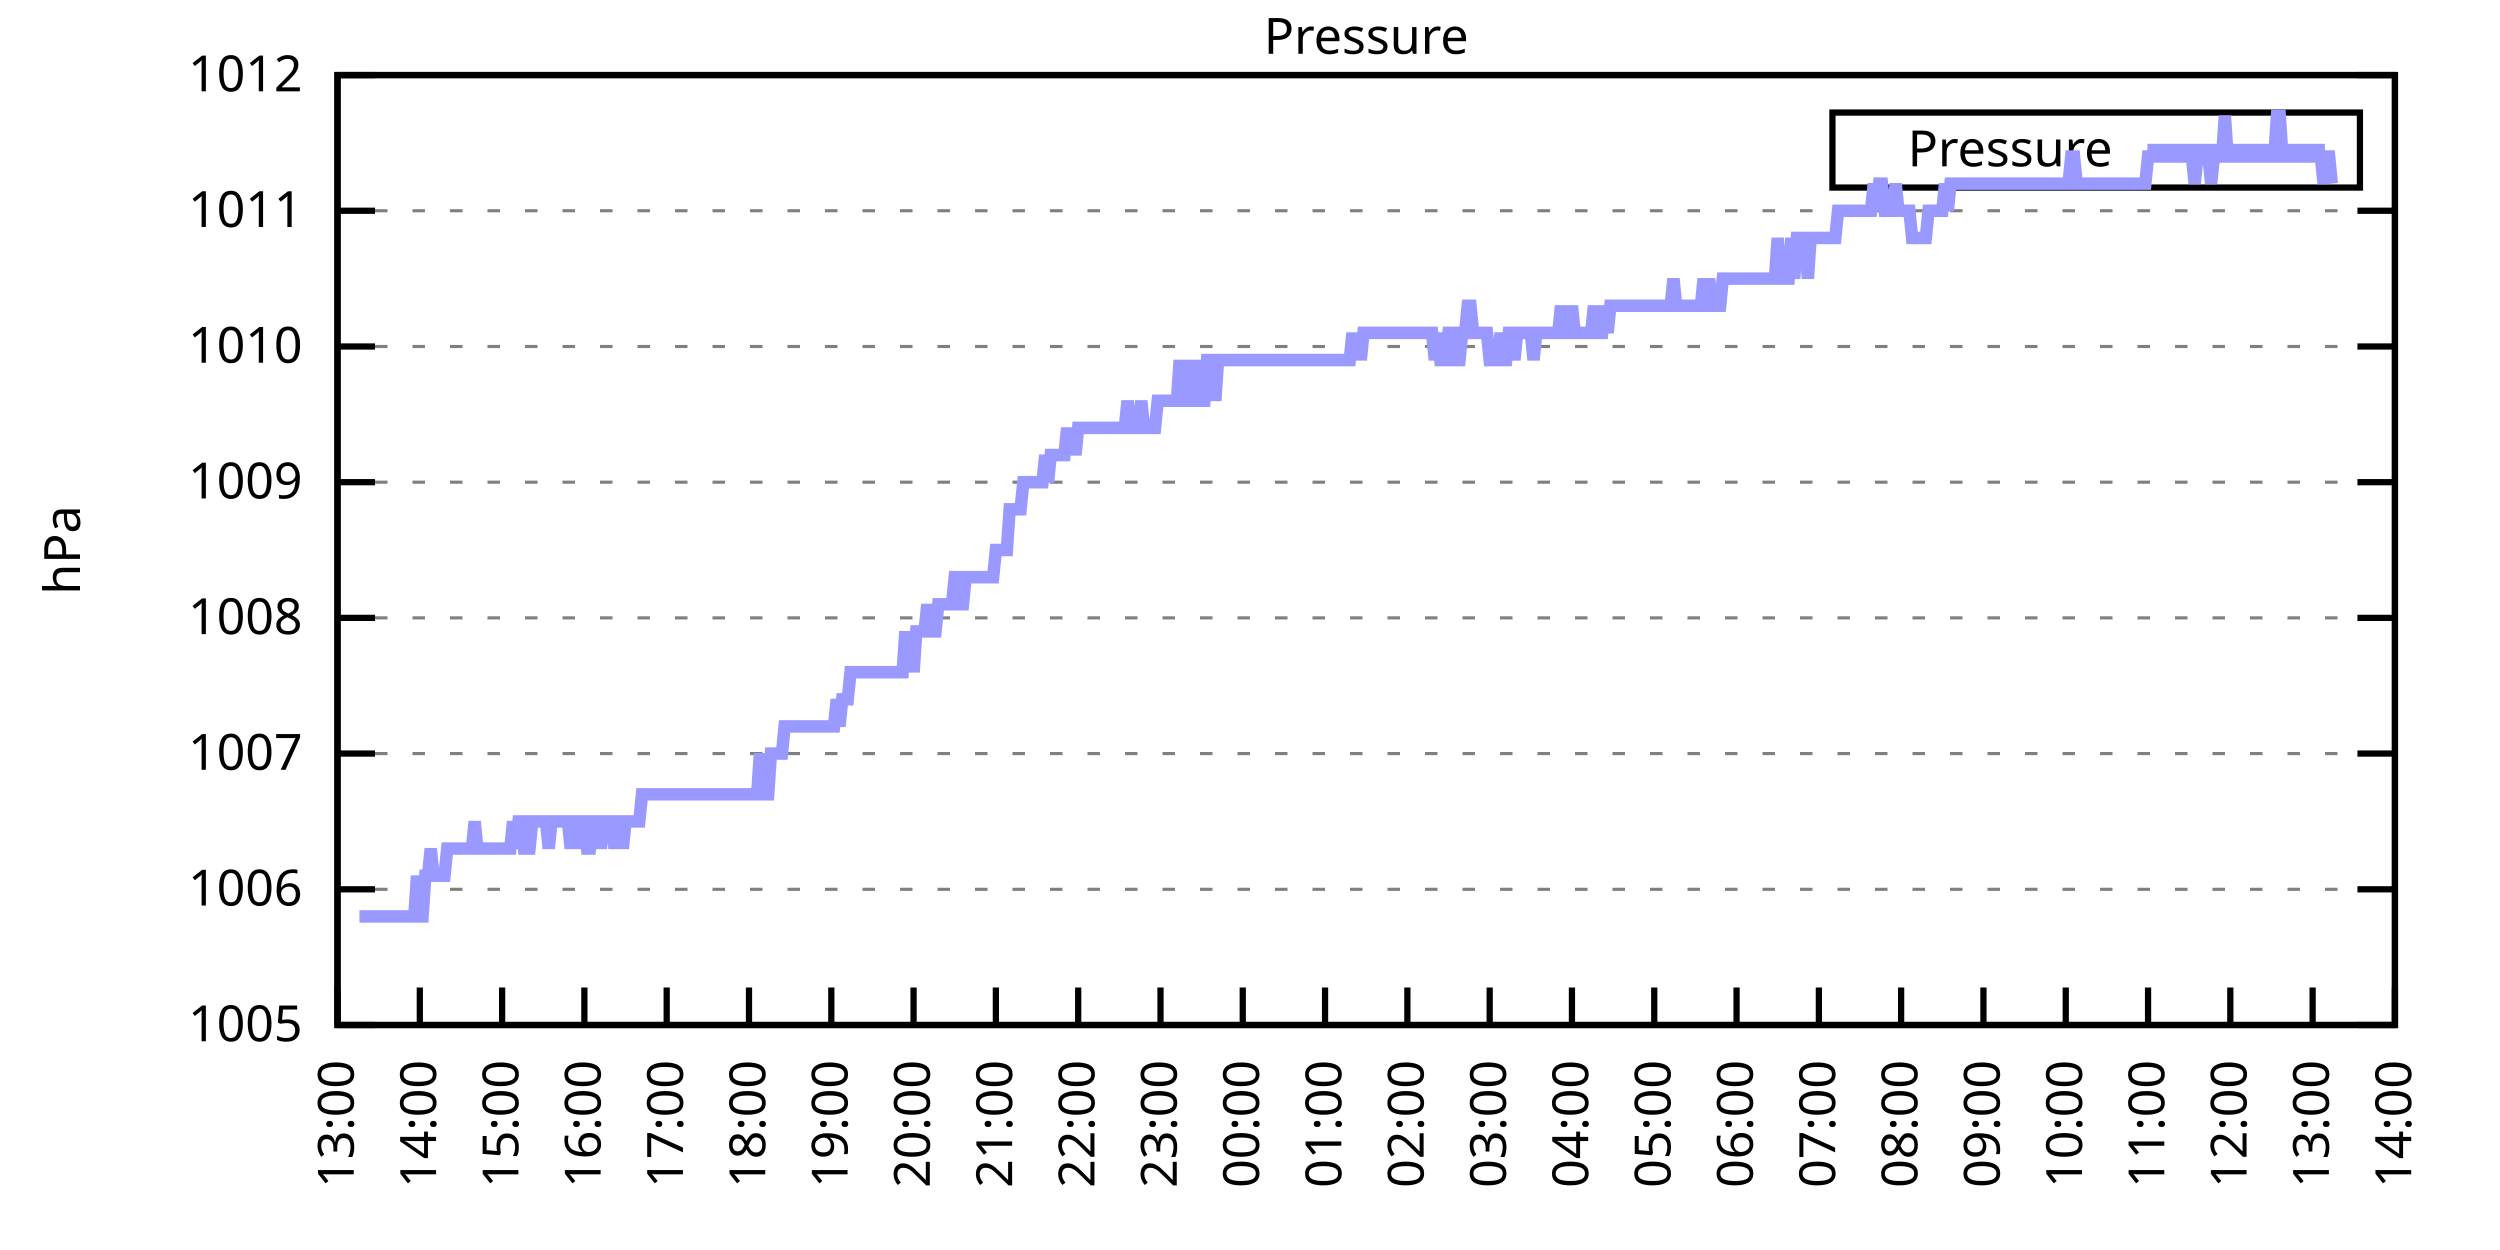
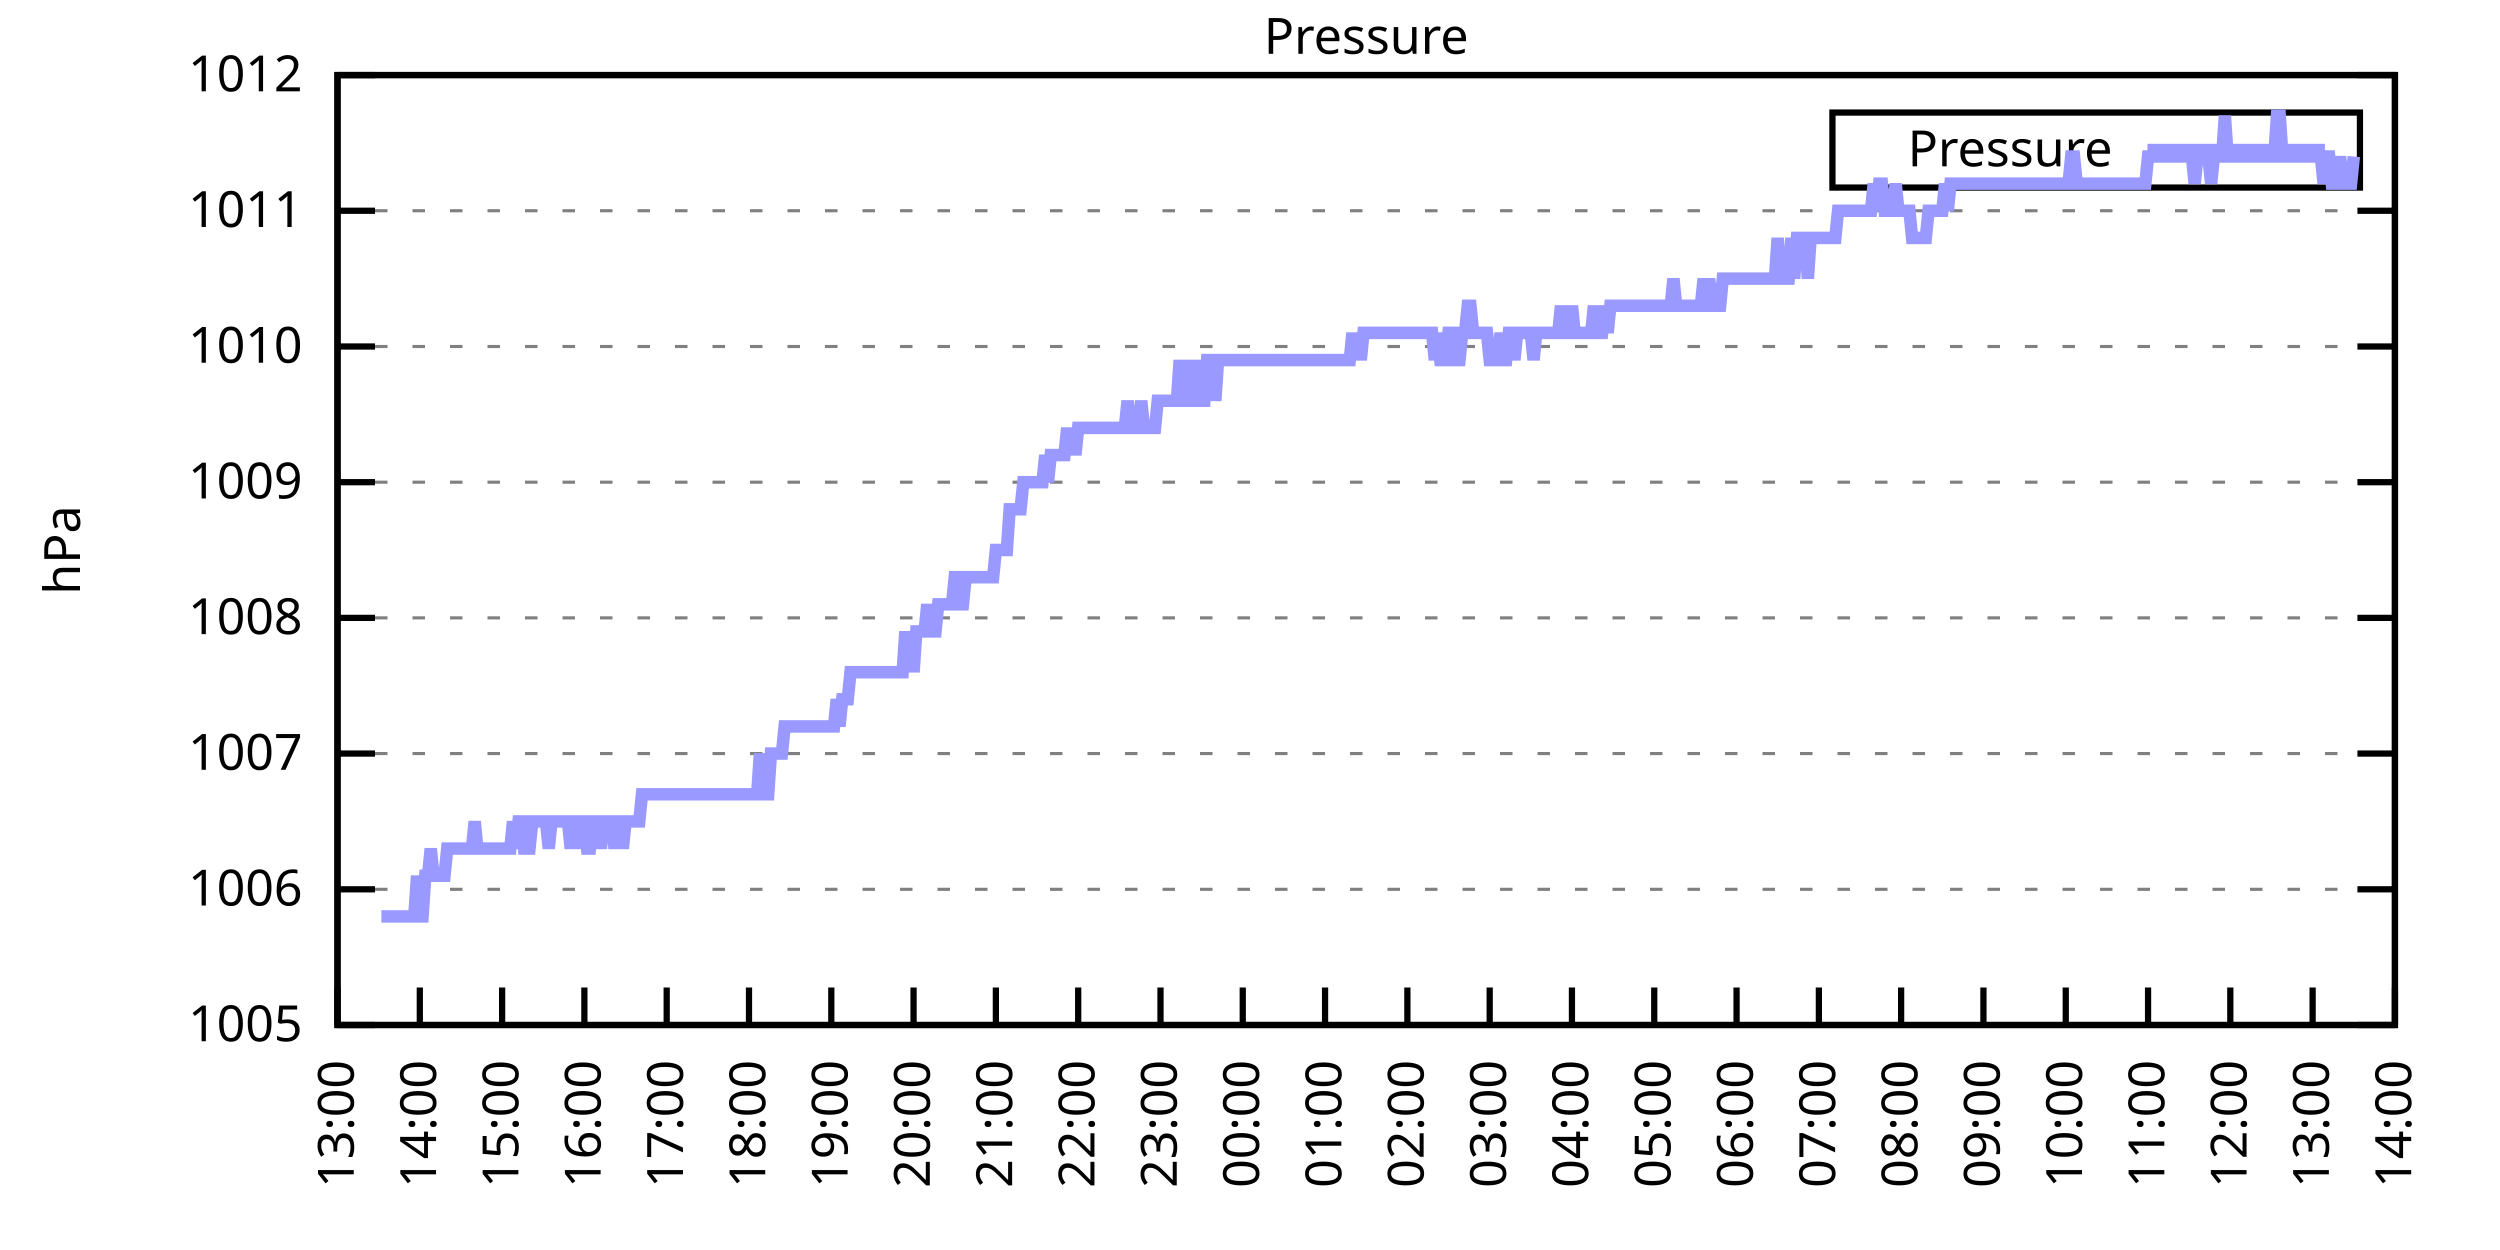
<svg xmlns="http://www.w3.org/2000/svg" xmlns:xlink="http://www.w3.org/1999/xlink" width="400" height="200" viewBox="0 0 400 200">
  <g id="gnuplot_canvas">
    <rect x="0" y="0" width="400" height="200" fill="none" />
    <defs>
      <circle id="gpDot" r="0.5" stroke-width="0.5" stroke="currentColor" />
      <path id="gpPt0" stroke-width="0.333" stroke="currentColor" d="M-1,0 h2 M0,-1 v2" />
      <path id="gpPt1" stroke-width="0.333" stroke="currentColor" d="M-1,-1 L1,1 M1,-1 L-1,1" />
      <path id="gpPt2" stroke-width="0.333" stroke="currentColor" d="M-1,0 L1,0 M0,-1 L0,1 M-1,-1 L1,1 M-1,1 L1,-1" />
      <rect id="gpPt3" stroke-width="0.333" stroke="currentColor" x="-1" y="-1" width="2" height="2" />
      <rect id="gpPt4" stroke-width="0.333" stroke="currentColor" fill="currentColor" x="-1" y="-1" width="2" height="2" />
      <circle id="gpPt5" stroke-width="0.333" stroke="currentColor" cx="0" cy="0" r="1" />
      <use xlink:href="#gpPt5" id="gpPt6" fill="currentColor" stroke="none" />
      <path id="gpPt7" stroke-width="0.333" stroke="currentColor" d="M0,-1.33 L-1.33,0.67 L1.33,0.67 z" />
      <use xlink:href="#gpPt7" id="gpPt8" fill="currentColor" stroke="none" />
      <use xlink:href="#gpPt7" id="gpPt9" stroke="currentColor" transform="rotate(180)" />
      <use xlink:href="#gpPt9" id="gpPt10" fill="currentColor" stroke="none" />
      <use xlink:href="#gpPt3" id="gpPt11" stroke="currentColor" transform="rotate(45)" />
      <use xlink:href="#gpPt11" id="gpPt12" fill="currentColor" stroke="none" />
      <path id="gpPt13" stroke-width="0.333" stroke="currentColor" d="M0,1.330 L1.265,0.411 L0.782,-1.067 L-0.782,-1.076 L-1.265,0.411 z" />
      <use xlink:href="#gpPt13" id="gpPt14" fill="currentColor" stroke="none" />
      <filter id="textbox" filterUnits="objectBoundingBox" x="0" y="0" height="1" width="1">
        <feFlood flood-color="white" flood-opacity="1" result="bgnd" />
        <feComposite in="SourceGraphic" in2="bgnd" operator="atop" />
      </filter>
      <filter id="greybox" filterUnits="objectBoundingBox" x="0" y="0" height="1" width="1">
        <feFlood flood-color="lightgrey" flood-opacity="1" result="grey" />
        <feComposite in="SourceGraphic" in2="grey" operator="atop" />
      </filter>
    </defs>
    <g fill="none" color="white" stroke="currentColor" stroke-width="1.00" stroke-linecap="butt" stroke-linejoin="miter">
</g>
    <g fill="none" color="black" stroke="currentColor" stroke-width="1.00" stroke-linecap="butt" stroke-linejoin="miter">
      <g stroke="none" shape-rendering="crispEdges">
        <polygon fill="rgb(255, 255, 255)" points="54.00,164.00 383.18,164.00 383.18,12.02 54.00,12.02 " />
      </g>
    </g>
    <g fill="none" color="black" stroke="currentColor" stroke-width="1.00" stroke-linecap="butt" stroke-linejoin="miter">
</g>
    <g fill="none" color="black" stroke="black" stroke-width="0.50" stroke-linecap="butt" stroke-linejoin="miter">
</g>
    <g fill="none" color="gray" stroke="currentColor" stroke-width="0.50" stroke-linecap="butt" stroke-linejoin="miter">
      <path stroke="gray" stroke-dasharray="2,4" class="gridline" d="M54.00,164.00 L383.19,164.00  " />
    </g>
    <g fill="none" color="gray" stroke="gray" stroke-width="1.00" stroke-linecap="butt" stroke-linejoin="miter">
</g>
    <g fill="none" color="black" stroke="currentColor" stroke-width="1.00" stroke-linecap="butt" stroke-linejoin="miter">
      <path stroke="black" d="M54.00,164.00 L60.00,164.00 M383.19,164.00 L377.19,164.00  " />
      <g transform="translate(48.40,166.60)" stroke="none" fill="black" font-family="Sans" font-size="8.00" text-anchor="end">
        <text>
          <tspan font-family="Sans"> 1005</tspan>
        </text>
      </g>
    </g>
    <g fill="none" color="black" stroke="currentColor" stroke-width="1.00" stroke-linecap="butt" stroke-linejoin="miter">
</g>
    <g fill="none" color="black" stroke="black" stroke-width="0.50" stroke-linecap="butt" stroke-linejoin="miter">
</g>
    <g fill="none" color="gray" stroke="currentColor" stroke-width="0.50" stroke-linecap="butt" stroke-linejoin="miter">
      <path stroke="gray" stroke-dasharray="2,4" class="gridline" d="M54.00,142.29 L383.19,142.29  " />
    </g>
    <g fill="none" color="gray" stroke="gray" stroke-width="1.00" stroke-linecap="butt" stroke-linejoin="miter">
</g>
    <g fill="none" color="black" stroke="currentColor" stroke-width="1.00" stroke-linecap="butt" stroke-linejoin="miter">
      <path stroke="black" d="M54.00,142.29 L60.00,142.29 M383.19,142.29 L377.19,142.29  " />
      <g transform="translate(48.40,144.89)" stroke="none" fill="black" font-family="Sans" font-size="8.00" text-anchor="end">
        <text>
          <tspan font-family="Sans"> 1006</tspan>
        </text>
      </g>
    </g>
    <g fill="none" color="black" stroke="currentColor" stroke-width="1.00" stroke-linecap="butt" stroke-linejoin="miter">
</g>
    <g fill="none" color="black" stroke="black" stroke-width="0.50" stroke-linecap="butt" stroke-linejoin="miter">
</g>
    <g fill="none" color="gray" stroke="currentColor" stroke-width="0.50" stroke-linecap="butt" stroke-linejoin="miter">
      <path stroke="gray" stroke-dasharray="2,4" class="gridline" d="M54.00,120.57 L383.19,120.57  " />
    </g>
    <g fill="none" color="gray" stroke="gray" stroke-width="1.00" stroke-linecap="butt" stroke-linejoin="miter">
</g>
    <g fill="none" color="black" stroke="currentColor" stroke-width="1.00" stroke-linecap="butt" stroke-linejoin="miter">
      <path stroke="black" d="M54.00,120.57 L60.00,120.57 M383.19,120.57 L377.19,120.57  " />
      <g transform="translate(48.40,123.17)" stroke="none" fill="black" font-family="Sans" font-size="8.00" text-anchor="end">
        <text>
          <tspan font-family="Sans"> 1007</tspan>
        </text>
      </g>
    </g>
    <g fill="none" color="black" stroke="currentColor" stroke-width="1.00" stroke-linecap="butt" stroke-linejoin="miter">
</g>
    <g fill="none" color="black" stroke="black" stroke-width="0.50" stroke-linecap="butt" stroke-linejoin="miter">
</g>
    <g fill="none" color="gray" stroke="currentColor" stroke-width="0.50" stroke-linecap="butt" stroke-linejoin="miter">
      <path stroke="gray" stroke-dasharray="2,4" class="gridline" d="M54.00,98.86 L383.19,98.86  " />
    </g>
    <g fill="none" color="gray" stroke="gray" stroke-width="1.00" stroke-linecap="butt" stroke-linejoin="miter">
</g>
    <g fill="none" color="black" stroke="currentColor" stroke-width="1.00" stroke-linecap="butt" stroke-linejoin="miter">
      <path stroke="black" d="M54.00,98.86 L60.00,98.86 M383.19,98.86 L377.19,98.86  " />
      <g transform="translate(48.40,101.46)" stroke="none" fill="black" font-family="Sans" font-size="8.00" text-anchor="end">
        <text>
          <tspan font-family="Sans"> 1008</tspan>
        </text>
      </g>
    </g>
    <g fill="none" color="black" stroke="currentColor" stroke-width="1.00" stroke-linecap="butt" stroke-linejoin="miter">
</g>
    <g fill="none" color="black" stroke="black" stroke-width="0.50" stroke-linecap="butt" stroke-linejoin="miter">
</g>
    <g fill="none" color="gray" stroke="currentColor" stroke-width="0.50" stroke-linecap="butt" stroke-linejoin="miter">
      <path stroke="gray" stroke-dasharray="2,4" class="gridline" d="M54.00,77.15 L383.19,77.15  " />
    </g>
    <g fill="none" color="gray" stroke="gray" stroke-width="1.00" stroke-linecap="butt" stroke-linejoin="miter">
</g>
    <g fill="none" color="black" stroke="currentColor" stroke-width="1.00" stroke-linecap="butt" stroke-linejoin="miter">
      <path stroke="black" d="M54.00,77.15 L60.00,77.15 M383.19,77.15 L377.19,77.15  " />
      <g transform="translate(48.40,79.75)" stroke="none" fill="black" font-family="Sans" font-size="8.00" text-anchor="end">
        <text>
          <tspan font-family="Sans"> 1009</tspan>
        </text>
      </g>
    </g>
    <g fill="none" color="black" stroke="currentColor" stroke-width="1.00" stroke-linecap="butt" stroke-linejoin="miter">
</g>
    <g fill="none" color="black" stroke="black" stroke-width="0.50" stroke-linecap="butt" stroke-linejoin="miter">
</g>
    <g fill="none" color="gray" stroke="currentColor" stroke-width="0.50" stroke-linecap="butt" stroke-linejoin="miter">
      <path stroke="gray" stroke-dasharray="2,4" class="gridline" d="M54.00,55.44 L383.19,55.44  " />
    </g>
    <g fill="none" color="gray" stroke="gray" stroke-width="1.00" stroke-linecap="butt" stroke-linejoin="miter">
</g>
    <g fill="none" color="black" stroke="currentColor" stroke-width="1.00" stroke-linecap="butt" stroke-linejoin="miter">
      <path stroke="black" d="M54.00,55.44 L60.00,55.44 M383.19,55.44 L377.19,55.44  " />
      <g transform="translate(48.40,58.04)" stroke="none" fill="black" font-family="Sans" font-size="8.00" text-anchor="end">
        <text>
          <tspan font-family="Sans"> 1010</tspan>
        </text>
      </g>
    </g>
    <g fill="none" color="black" stroke="currentColor" stroke-width="1.00" stroke-linecap="butt" stroke-linejoin="miter">
</g>
    <g fill="none" color="black" stroke="black" stroke-width="0.50" stroke-linecap="butt" stroke-linejoin="miter">
</g>
    <g fill="none" color="gray" stroke="currentColor" stroke-width="0.50" stroke-linecap="butt" stroke-linejoin="miter">
      <path stroke="gray" stroke-dasharray="2,4" class="gridline" d="M54.00,33.72 L383.19,33.72  " />
    </g>
    <g fill="none" color="gray" stroke="gray" stroke-width="1.00" stroke-linecap="butt" stroke-linejoin="miter">
</g>
    <g fill="none" color="black" stroke="currentColor" stroke-width="1.00" stroke-linecap="butt" stroke-linejoin="miter">
      <path stroke="black" d="M54.00,33.72 L60.00,33.72 M383.19,33.72 L377.19,33.72  " />
      <g transform="translate(48.40,36.32)" stroke="none" fill="black" font-family="Sans" font-size="8.00" text-anchor="end">
        <text>
          <tspan font-family="Sans"> 1011</tspan>
        </text>
      </g>
    </g>
    <g fill="none" color="black" stroke="currentColor" stroke-width="1.00" stroke-linecap="butt" stroke-linejoin="miter">
</g>
    <g fill="none" color="black" stroke="black" stroke-width="0.50" stroke-linecap="butt" stroke-linejoin="miter">
</g>
    <g fill="none" color="gray" stroke="currentColor" stroke-width="0.50" stroke-linecap="butt" stroke-linejoin="miter">
      <path stroke="gray" stroke-dasharray="2,4" class="gridline" d="M54.00,12.01 L383.19,12.01  " />
    </g>
    <g fill="none" color="gray" stroke="gray" stroke-width="1.00" stroke-linecap="butt" stroke-linejoin="miter">
</g>
    <g fill="none" color="black" stroke="currentColor" stroke-width="1.00" stroke-linecap="butt" stroke-linejoin="miter">
      <path stroke="black" d="M54.00,12.01 L60.00,12.01 M383.19,12.01 L377.19,12.01  " />
      <g transform="translate(48.40,14.61)" stroke="none" fill="black" font-family="Sans" font-size="8.00" text-anchor="end">
        <text>
          <tspan font-family="Sans"> 1012</tspan>
        </text>
      </g>
    </g>
    <g fill="none" color="black" stroke="currentColor" stroke-width="1.00" stroke-linecap="butt" stroke-linejoin="miter">
      <path stroke="black" d="M54.00,164.00 L54.00,158.00  " />
      <g transform="translate(56.60,169.60) rotate(270.00)" stroke="none" fill="black" font-family="Sans" font-size="8.00" text-anchor="end">
        <text>
          <tspan font-family="Sans">13:00</tspan>
        </text>
      </g>
    </g>
    <g fill="none" color="black" stroke="currentColor" stroke-width="1.00" stroke-linecap="butt" stroke-linejoin="miter">
      <path stroke="black" d="M67.17,164.00 L67.17,158.00  " />
      <g transform="translate(69.77,169.60) rotate(270.00)" stroke="none" fill="black" font-family="Sans" font-size="8.00" text-anchor="end">
        <text>
          <tspan font-family="Sans">14:00</tspan>
        </text>
      </g>
    </g>
    <g fill="none" color="black" stroke="currentColor" stroke-width="1.00" stroke-linecap="butt" stroke-linejoin="miter">
      <path stroke="black" d="M80.34,164.00 L80.34,158.00  " />
      <g transform="translate(82.94,169.60) rotate(270.00)" stroke="none" fill="black" font-family="Sans" font-size="8.00" text-anchor="end">
        <text>
          <tspan font-family="Sans">15:00</tspan>
        </text>
      </g>
    </g>
    <g fill="none" color="black" stroke="currentColor" stroke-width="1.00" stroke-linecap="butt" stroke-linejoin="miter">
      <path stroke="black" d="M93.50,164.00 L93.50,158.00  " />
      <g transform="translate(96.10,169.60) rotate(270.00)" stroke="none" fill="black" font-family="Sans" font-size="8.00" text-anchor="end">
        <text>
          <tspan font-family="Sans">16:00</tspan>
        </text>
      </g>
    </g>
    <g fill="none" color="black" stroke="currentColor" stroke-width="1.00" stroke-linecap="butt" stroke-linejoin="miter">
      <path stroke="black" d="M106.67,164.00 L106.67,158.00  " />
      <g transform="translate(109.27,169.60) rotate(270.00)" stroke="none" fill="black" font-family="Sans" font-size="8.00" text-anchor="end">
        <text>
          <tspan font-family="Sans">17:00</tspan>
        </text>
      </g>
    </g>
    <g fill="none" color="black" stroke="currentColor" stroke-width="1.00" stroke-linecap="butt" stroke-linejoin="miter">
      <path stroke="black" d="M119.84,164.00 L119.84,158.00  " />
      <g transform="translate(122.44,169.60) rotate(270.00)" stroke="none" fill="black" font-family="Sans" font-size="8.00" text-anchor="end">
        <text>
          <tspan font-family="Sans">18:00</tspan>
        </text>
      </g>
    </g>
    <g fill="none" color="black" stroke="currentColor" stroke-width="1.00" stroke-linecap="butt" stroke-linejoin="miter">
      <path stroke="black" d="M133.01,164.00 L133.01,158.00  " />
      <g transform="translate(135.61,169.60) rotate(270.00)" stroke="none" fill="black" font-family="Sans" font-size="8.00" text-anchor="end">
        <text>
          <tspan font-family="Sans">19:00</tspan>
        </text>
      </g>
    </g>
    <g fill="none" color="black" stroke="currentColor" stroke-width="1.00" stroke-linecap="butt" stroke-linejoin="miter">
      <path stroke="black" d="M146.17,164.00 L146.17,158.00  " />
      <g transform="translate(148.77,169.60) rotate(270.00)" stroke="none" fill="black" font-family="Sans" font-size="8.00" text-anchor="end">
        <text>
          <tspan font-family="Sans">20:00</tspan>
        </text>
      </g>
    </g>
    <g fill="none" color="black" stroke="currentColor" stroke-width="1.00" stroke-linecap="butt" stroke-linejoin="miter">
      <path stroke="black" d="M159.34,164.00 L159.34,158.00  " />
      <g transform="translate(161.94,169.60) rotate(270.00)" stroke="none" fill="black" font-family="Sans" font-size="8.00" text-anchor="end">
        <text>
          <tspan font-family="Sans">21:00</tspan>
        </text>
      </g>
    </g>
    <g fill="none" color="black" stroke="currentColor" stroke-width="1.00" stroke-linecap="butt" stroke-linejoin="miter">
      <path stroke="black" d="M172.51,164.00 L172.51,158.00  " />
      <g transform="translate(175.11,169.60) rotate(270.00)" stroke="none" fill="black" font-family="Sans" font-size="8.00" text-anchor="end">
        <text>
          <tspan font-family="Sans">22:00</tspan>
        </text>
      </g>
    </g>
    <g fill="none" color="black" stroke="currentColor" stroke-width="1.00" stroke-linecap="butt" stroke-linejoin="miter">
      <path stroke="black" d="M185.68,164.00 L185.68,158.00  " />
      <g transform="translate(188.28,169.60) rotate(270.00)" stroke="none" fill="black" font-family="Sans" font-size="8.00" text-anchor="end">
        <text>
          <tspan font-family="Sans">23:00</tspan>
        </text>
      </g>
    </g>
    <g fill="none" color="black" stroke="currentColor" stroke-width="1.00" stroke-linecap="butt" stroke-linejoin="miter">
      <path stroke="black" d="M198.84,164.00 L198.84,158.00  " />
      <g transform="translate(201.44,169.60) rotate(270.00)" stroke="none" fill="black" font-family="Sans" font-size="8.00" text-anchor="end">
        <text>
          <tspan font-family="Sans">00:00</tspan>
        </text>
      </g>
    </g>
    <g fill="none" color="black" stroke="currentColor" stroke-width="1.00" stroke-linecap="butt" stroke-linejoin="miter">
      <path stroke="black" d="M212.01,164.00 L212.01,158.00  " />
      <g transform="translate(214.61,169.60) rotate(270.00)" stroke="none" fill="black" font-family="Sans" font-size="8.00" text-anchor="end">
        <text>
          <tspan font-family="Sans">01:00</tspan>
        </text>
      </g>
    </g>
    <g fill="none" color="black" stroke="currentColor" stroke-width="1.00" stroke-linecap="butt" stroke-linejoin="miter">
      <path stroke="black" d="M225.18,164.00 L225.18,158.00  " />
      <g transform="translate(227.78,169.60) rotate(270.00)" stroke="none" fill="black" font-family="Sans" font-size="8.00" text-anchor="end">
        <text>
          <tspan font-family="Sans">02:00</tspan>
        </text>
      </g>
    </g>
    <g fill="none" color="black" stroke="currentColor" stroke-width="1.00" stroke-linecap="butt" stroke-linejoin="miter">
      <path stroke="black" d="M238.35,164.00 L238.35,158.00  " />
      <g transform="translate(240.95,169.60) rotate(270.00)" stroke="none" fill="black" font-family="Sans" font-size="8.00" text-anchor="end">
        <text>
          <tspan font-family="Sans">03:00</tspan>
        </text>
      </g>
    </g>
    <g fill="none" color="black" stroke="currentColor" stroke-width="1.00" stroke-linecap="butt" stroke-linejoin="miter">
      <path stroke="black" d="M251.51,164.00 L251.51,158.00  " />
      <g transform="translate(254.11,169.60) rotate(270.00)" stroke="none" fill="black" font-family="Sans" font-size="8.00" text-anchor="end">
        <text>
          <tspan font-family="Sans">04:00</tspan>
        </text>
      </g>
    </g>
    <g fill="none" color="black" stroke="currentColor" stroke-width="1.00" stroke-linecap="butt" stroke-linejoin="miter">
      <path stroke="black" d="M264.68,164.00 L264.68,158.00  " />
      <g transform="translate(267.28,169.60) rotate(270.00)" stroke="none" fill="black" font-family="Sans" font-size="8.00" text-anchor="end">
        <text>
          <tspan font-family="Sans">05:00</tspan>
        </text>
      </g>
    </g>
    <g fill="none" color="black" stroke="currentColor" stroke-width="1.00" stroke-linecap="butt" stroke-linejoin="miter">
      <path stroke="black" d="M277.85,164.00 L277.85,158.00  " />
      <g transform="translate(280.45,169.60) rotate(270.00)" stroke="none" fill="black" font-family="Sans" font-size="8.00" text-anchor="end">
        <text>
          <tspan font-family="Sans">06:00</tspan>
        </text>
      </g>
    </g>
    <g fill="none" color="black" stroke="currentColor" stroke-width="1.00" stroke-linecap="butt" stroke-linejoin="miter">
      <path stroke="black" d="M291.02,164.00 L291.02,158.00  " />
      <g transform="translate(293.62,169.60) rotate(270.00)" stroke="none" fill="black" font-family="Sans" font-size="8.00" text-anchor="end">
        <text>
          <tspan font-family="Sans">07:00</tspan>
        </text>
      </g>
    </g>
    <g fill="none" color="black" stroke="currentColor" stroke-width="1.00" stroke-linecap="butt" stroke-linejoin="miter">
      <path stroke="black" d="M304.18,164.00 L304.18,158.00  " />
      <g transform="translate(306.78,169.60) rotate(270.00)" stroke="none" fill="black" font-family="Sans" font-size="8.00" text-anchor="end">
        <text>
          <tspan font-family="Sans">08:00</tspan>
        </text>
      </g>
    </g>
    <g fill="none" color="black" stroke="currentColor" stroke-width="1.00" stroke-linecap="butt" stroke-linejoin="miter">
      <path stroke="black" d="M317.35,164.00 L317.35,158.00  " />
      <g transform="translate(319.95,169.60) rotate(270.00)" stroke="none" fill="black" font-family="Sans" font-size="8.00" text-anchor="end">
        <text>
          <tspan font-family="Sans">09:00</tspan>
        </text>
      </g>
    </g>
    <g fill="none" color="black" stroke="currentColor" stroke-width="1.00" stroke-linecap="butt" stroke-linejoin="miter">
      <path stroke="black" d="M330.52,164.00 L330.52,158.00  " />
      <g transform="translate(333.12,169.60) rotate(270.00)" stroke="none" fill="black" font-family="Sans" font-size="8.00" text-anchor="end">
        <text>
          <tspan font-family="Sans">10:00</tspan>
        </text>
      </g>
    </g>
    <g fill="none" color="black" stroke="currentColor" stroke-width="1.00" stroke-linecap="butt" stroke-linejoin="miter">
      <path stroke="black" d="M343.69,164.00 L343.69,158.00  " />
      <g transform="translate(346.29,169.60) rotate(270.00)" stroke="none" fill="black" font-family="Sans" font-size="8.00" text-anchor="end">
        <text>
          <tspan font-family="Sans">11:00</tspan>
        </text>
      </g>
    </g>
    <g fill="none" color="black" stroke="currentColor" stroke-width="1.00" stroke-linecap="butt" stroke-linejoin="miter">
      <path stroke="black" d="M356.85,164.00 L356.85,158.00  " />
      <g transform="translate(359.45,169.60) rotate(270.00)" stroke="none" fill="black" font-family="Sans" font-size="8.00" text-anchor="end">
        <text>
          <tspan font-family="Sans">12:00</tspan>
        </text>
      </g>
    </g>
    <g fill="none" color="black" stroke="currentColor" stroke-width="1.00" stroke-linecap="butt" stroke-linejoin="miter">
      <path stroke="black" d="M370.02,164.00 L370.02,158.00  " />
      <g transform="translate(372.62,169.60) rotate(270.00)" stroke="none" fill="black" font-family="Sans" font-size="8.00" text-anchor="end">
        <text>
          <tspan font-family="Sans">13:00</tspan>
        </text>
      </g>
    </g>
    <g fill="none" color="black" stroke="currentColor" stroke-width="1.00" stroke-linecap="butt" stroke-linejoin="miter">
      <path stroke="black" d="M383.19,164.00 L383.19,158.00  " />
      <g transform="translate(385.79,169.60) rotate(270.00)" stroke="none" fill="black" font-family="Sans" font-size="8.00" text-anchor="end">
        <text>
          <tspan font-family="Sans">14:00</tspan>
        </text>
      </g>
    </g>
    <g fill="none" color="black" stroke="currentColor" stroke-width="1.00" stroke-linecap="butt" stroke-linejoin="miter">
</g>
    <g fill="none" color="black" stroke="currentColor" stroke-width="1.00" stroke-linecap="butt" stroke-linejoin="miter">
      <path stroke="black" d="M54.00,12.01 L54.00,164.00 L383.19,164.00 L383.19,12.01 L54.00,12.01 Z  " />
    </g>
    <g fill="none" color="black" stroke="currentColor" stroke-width="1.00" stroke-linecap="butt" stroke-linejoin="miter">
</g>
    <g fill="none" color="black" stroke="currentColor" stroke-width="1.00" stroke-linecap="butt" stroke-linejoin="miter">
      <path stroke="black" d="M293.19,30.01 L293.19,18.01 L377.59,18.01 L377.59,30.01 L293.19,30.01 Z  " />
    </g>
    <g id="Pressure_plot_1">
      <g fill="none" color="white" stroke="black" stroke-width="2.00" stroke-linecap="butt" stroke-linejoin="miter">
</g>
      <g fill="none" color="black" stroke="currentColor" stroke-width="2.00" stroke-linecap="butt" stroke-linejoin="miter">
        <g transform="translate(337.99,26.61)" stroke="none" fill="black" font-family="Sans" font-size="8.00" text-anchor="end">
          <text>
            <tspan font-family="Sans">Pressure</tspan>
          </text>
        </g>
      </g>
      <g fill="none" color="black" stroke="currentColor" stroke-width="2.00" stroke-linecap="butt" stroke-linejoin="miter">
-         <path stroke="rgb(153, 153, 255)" d="M343.59,24.01 L371.99,24.01 M57.51,146.63 L57.95,146.63 L58.39,146.63 L58.83,146.63 L59.27,146.63 L59.71,146.63   L60.14,146.63 L60.58,146.63 L61.02,146.63 L61.46,146.63 L61.90,146.63 L62.34,146.63 L62.78,146.63 L63.22,146.63   L63.66,146.63 L64.10,146.63 L64.53,146.63 L64.97,146.63 L65.41,146.63 L65.85,146.63 L66.29,146.63 L66.73,140.12   L67.17,146.63 L67.61,146.63 L68.05,140.12 L68.48,140.12 L68.92,135.77 L69.36,140.12 L69.80,140.12 L70.24,140.12   L70.68,140.12 L71.12,140.12 L71.56,135.77 L72.00,135.77 L72.43,135.77 L72.87,135.77 L73.31,135.77 L73.75,135.77   L74.19,135.77 L74.63,135.77 L75.07,135.77 L75.51,135.77 L75.95,131.43 L76.38,135.77 L76.82,135.77 L77.26,135.77   L77.70,135.77 L78.14,135.77 L78.58,135.77 L79.02,135.77 L79.46,135.77 L79.90,135.77 L80.34,135.77 L80.77,135.77   L81.21,135.77 L81.65,135.77 L82.09,131.43 L82.53,135.77 L82.97,131.43 L83.41,131.43 L83.85,135.77 L84.29,135.77   L84.72,135.77 L85.16,131.43 L85.60,131.43 L86.04,131.43 L86.48,131.43 L86.92,131.43 L87.36,131.43 L87.80,135.77   L88.24,131.43 L88.67,131.43 L89.11,131.43 L89.55,131.43 L89.99,131.43 L90.43,131.43 L90.87,131.43 L91.31,135.77   L91.75,131.43 L92.19,131.43 L92.62,135.77 L93.06,131.43 L93.50,131.43 L93.94,135.77 L94.38,135.77 L94.82,131.43   L95.26,131.43 L95.70,131.43 L96.14,135.77 L96.58,131.43 L97.01,131.43 L97.45,131.43 L97.89,131.43 L98.33,135.77   L98.77,131.43 L99.21,131.43 L99.65,135.77 L100.09,131.43 L100.53,131.43 L100.96,131.43 L101.40,131.43 L101.84,131.43   L102.28,131.43 L102.72,127.09 L103.16,127.09 L103.60,127.09 L104.04,127.09 L104.48,127.09 L104.91,127.09 L105.35,127.09   L105.79,127.09 L106.23,127.09 L106.67,127.09 L107.11,127.09 L107.55,127.09 L107.99,127.09 L108.43,127.09 L108.87,127.09   L109.30,127.09 L109.74,127.09 L110.18,127.09 L110.62,127.09 L111.06,127.09 L111.50,127.09 L111.94,127.09 L112.38,127.09   L112.82,127.09 L113.25,127.09 L113.69,127.09 L114.13,127.09 L114.57,127.09 L115.01,127.09 L115.45,127.09 L115.89,127.09   L116.33,127.09 L116.77,127.09 L117.20,127.09 L117.64,127.09 L118.08,127.09 L118.52,127.09 L118.96,127.09 L119.40,127.09   L119.84,127.09 L120.28,127.09 L120.72,127.09 L121.15,127.09 L121.59,120.57 L122.03,127.09 L122.47,127.09 L122.91,127.09   L123.35,120.57 L123.79,120.57 L124.23,120.57 L124.67,120.57 L125.11,120.57 L125.54,116.23 L125.98,116.23 L126.42,116.23   L126.86,116.23 L127.30,116.23 L127.74,116.23 L128.18,116.23 L128.62,116.23 L129.06,116.23 L129.49,116.23 L129.93,116.23   L130.37,116.23 L130.81,116.23 L131.25,116.23 L131.69,116.23 L132.13,116.23 L132.57,116.23 L133.01,116.23 L133.44,116.23   L133.88,111.89 L134.32,116.23 L134.76,111.89 L135.20,111.89 L135.64,111.89 L136.08,107.55 L136.52,107.55 L136.96,107.55   L137.39,107.55 L137.83,107.55 L138.27,107.55 L138.71,107.55 L139.15,107.55 L139.59,107.55 L140.03,107.55 L140.47,107.55   L140.91,107.55 L141.35,107.55 L141.78,107.55 L142.22,107.55 L142.66,107.55 L143.10,107.55 L143.54,107.55 L143.98,107.55   L144.42,107.55 L144.86,101.03 L145.30,107.55 L145.73,101.03 L146.17,107.55 L146.61,101.03 L147.05,101.03 L147.49,101.03   L147.93,101.03 L148.37,96.69 L148.81,101.03 L149.25,101.03 L149.68,101.03 L150.12,96.69 L150.56,96.69 L151.00,96.69   L151.44,96.69 L151.88,96.69 L152.32,96.69 L152.76,92.35 L153.20,92.35 L153.63,96.69 L154.07,96.69 L154.51,92.35   L154.95,92.35 L155.39,92.35 L155.83,92.35 L156.27,92.35 L156.71,92.35 L157.15,92.35 L157.59,92.35 L158.02,92.35   L158.46,92.35 L158.90,92.35 L159.34,88.00 L159.78,88.00 L160.22,88.00 L160.66,88.00 L161.10,88.00 L161.54,81.49   L161.97,81.49 L162.41,81.49 L162.85,81.49 L163.29,81.49 L163.73,77.15 L164.17,77.15 L164.61,77.15 L165.05,77.15   L165.49,77.15 L165.92,77.15 L166.36,77.15 L166.80,77.15 L167.24,72.81 L167.68,77.15 L168.12,72.81 L168.56,72.81   L169.00,72.81 L169.44,72.81 L169.87,72.81 L170.31,72.81 L170.75,68.46 L171.19,72.81 L171.63,68.46 L172.07,72.81   L172.51,68.46 L172.95,68.46 L173.39,68.46 L173.83,68.46 L174.26,68.46 L174.70,68.46 L175.14,68.46 L175.58,68.46   L176.02,68.46 L176.46,68.46 L176.90,68.46 L177.34,68.46 L177.78,68.46 L178.21,68.46 L178.65,68.46 L179.09,68.46   L179.53,68.46 L179.97,68.46 L180.41,64.12 L180.85,68.46 L181.29,68.46 L181.73,68.46 L182.16,68.46 L182.60,64.12   L183.04,68.46 L183.48,68.46 L183.92,68.46 L184.36,68.46 L184.80,68.46 L185.24,64.12 L185.68,64.12 L186.11,64.12   L186.55,64.12 L186.99,64.12 L187.43,64.12 L187.87,64.12 L188.31,64.12 L188.75,57.61 L189.19,64.12 L189.63,64.12   L190.07,57.61 L190.50,64.12 L190.94,64.12 L191.38,64.12 L191.82,57.61 L192.26,64.12 L192.70,64.12 L193.14,57.61   L193.58,57.61 L194.02,57.61 L194.45,64.12 L194.89,57.61 L195.33,57.61 L195.77,57.61 L196.21,57.61 L196.65,57.61   L197.09,57.61 L197.53,57.61 L197.97,57.61 L198.40,57.61 L198.84,57.61 L199.28,57.61 L199.72,57.61 L200.16,57.61   L200.60,57.61 L201.04,57.61 L201.48,57.61 L201.92,57.61 L202.35,57.61 L202.79,57.61 L203.23,57.61 L203.67,57.61   L204.11,57.61 L204.55,57.61 L204.99,57.61 L205.43,57.61 L205.87,57.61 L206.31,57.61 L206.74,57.61 L207.18,57.61   L207.62,57.61 L208.06,57.61 L208.50,57.61 L208.94,57.61 L209.38,57.61 L209.82,57.61 L210.26,57.61 L210.69,57.61   L211.13,57.61 L211.57,57.61 L212.01,57.61 L212.45,57.61 L212.89,57.61 L213.33,57.61 L213.77,57.61 L214.21,57.61   L214.64,57.61 L215.08,57.61 L215.52,57.61 L215.96,57.61 L216.40,53.26 L216.84,57.61 L217.28,53.26 L217.72,57.61   L218.16,53.26 L218.60,53.26 L219.03,53.26 L219.47,53.26 L219.91,53.26 L220.35,53.26 L220.79,53.26 L221.23,53.26   L221.67,53.26 L222.11,53.26 L222.55,53.26 L222.98,53.26 L223.42,53.26 L223.86,53.26 L224.30,53.26 L224.74,53.26   L225.18,53.26 L225.62,53.26 L226.06,53.26 L226.50,53.26 L226.93,53.26 L227.37,53.26 L227.81,53.26 L228.25,53.26   L228.69,53.26 L229.13,53.26 L229.57,57.61 L230.01,53.26 L230.45,57.61 L230.88,57.61 L231.32,57.61 L231.76,53.26   L232.20,53.26 L232.64,57.61 L233.08,57.61 L233.52,57.61 L233.96,53.26 L234.40,53.26 L234.84,48.92 L235.27,48.92   L235.71,53.26 L236.15,53.26 L236.59,53.26 L237.03,53.26 L237.47,53.26 L237.91,53.26 L238.35,57.61 L238.79,57.61   L239.22,57.61 L239.66,57.61 L240.10,53.26 L240.54,57.61 L240.98,57.61 L241.42,53.26 L241.86,53.26 L242.30,57.61   L242.74,53.26 L243.17,53.26 L243.61,53.26 L244.05,53.26 L244.49,53.26 L244.93,53.26 L245.37,57.61 L245.81,53.26   L246.25,53.26 L246.69,53.26 L247.12,53.26 L247.56,53.26 L248.00,53.26 L248.44,53.26 L248.88,53.26 L249.32,53.26   L249.76,48.92 L250.20,53.26 L250.64,53.26 L251.08,53.26 L251.51,48.92 L251.95,53.26 L252.39,53.26 L252.83,53.26   L253.27,53.26 L253.71,53.26 L254.15,53.26 L254.59,53.26 L255.03,48.92 L255.46,53.26 L255.90,53.26 L256.34,53.26   L256.78,48.92 L257.22,53.26 L257.66,48.92 L258.10,48.92 L258.54,48.92 L258.98,48.92 L259.41,48.92 L259.85,48.92   L260.29,48.92 L260.73,48.92 L261.17,48.92 L261.61,48.92 L262.05,48.92 L262.49,48.92 L262.93,48.92 L263.36,48.92   L263.80,48.92 L264.24,48.92 L264.68,48.92 L265.12,48.92 L265.56,48.92 L266.00,48.92 L266.44,48.92 L266.88,48.92   L267.32,48.92 L267.75,44.58 L268.19,48.92 L268.63,48.92 L269.07,48.92 L269.51,48.92 L269.95,48.92 L270.39,48.92   L270.83,48.92 L271.27,48.92 L271.70,48.92 L272.14,48.92 L272.58,44.58 L273.02,48.92 L273.46,44.58 L273.90,48.92   L274.34,48.92 L274.78,48.92 L275.22,48.92 L275.65,44.58 L276.09,44.58 L276.53,44.58 L276.97,44.58 L277.41,44.58   L277.85,44.58 L278.29,44.58 L278.73,44.58 L279.17,44.58 L279.60,44.58 L280.04,44.58 L280.48,44.58 L280.92,44.58   L281.36,44.58 L281.80,44.58 L282.24,44.58 L282.68,44.58 L283.12,44.58 L283.56,44.58 L283.99,44.58 L284.43,38.07   L284.87,44.58 L285.31,44.58 L285.75,44.58 L286.19,44.58 L286.63,38.07 L287.07,44.58 L287.51,38.07 L287.94,38.07   L288.38,38.07 L288.82,38.07 L289.26,44.58 L289.70,38.07 L290.14,38.07 L290.58,38.07 L291.02,38.07 L291.46,38.07   L291.89,38.07 L292.33,38.07 L292.77,38.07 L293.21,38.07 L293.65,38.07 L294.09,33.72 L294.53,33.72 L294.97,33.72   L295.41,33.72 L295.84,33.72 L296.28,33.72 L296.72,33.72 L297.16,33.72 L297.60,33.72 L298.04,33.72 L298.48,33.72   L298.92,33.72 L299.36,33.72 L299.80,29.38 L300.23,33.72 L300.67,29.38 L301.11,29.38 L301.55,33.72 L301.99,33.72   L302.43,33.72 L302.87,33.72 L303.31,29.38 L303.75,33.72 L304.18,33.72 L304.62,33.72 L305.06,33.72 L305.50,33.72   L305.94,38.07 L306.38,38.07 L306.82,38.07 L307.26,38.07 L307.70,38.07 L308.13,38.07 L308.57,33.72 L309.01,33.72   L309.45,33.72 L309.89,33.72 L310.33,33.72 L310.77,33.72 L311.21,29.38 L311.65,33.72 L312.08,29.38 L312.52,29.38   L312.96,29.38 L313.40,29.38 L313.84,29.38 L314.28,29.38 L314.72,29.38 L315.16,29.38 L315.60,29.38 L316.04,29.38   L316.47,29.38 L316.91,29.38 L317.35,29.38 L317.79,29.38 L318.23,29.38 L318.67,29.38 L319.11,29.38 L319.55,29.38   L319.99,29.38 L320.42,29.38 L320.86,29.38 L321.30,29.38 L321.74,29.38 L322.18,29.38 L322.62,29.38 L323.06,29.38   L323.50,29.38 L323.94,29.38 L324.37,29.38 L324.81,29.38 L325.25,29.38 L325.69,29.38 L326.13,29.38 L326.57,29.38   L327.01,29.38 L327.45,29.38 L327.89,29.38 L328.33,29.38 L328.76,29.38 L329.20,29.38 L329.64,29.38 L330.08,29.38   L330.52,29.38 L330.96,29.38 L331.40,25.04 L331.84,25.04 L332.28,29.38 L332.71,29.38 L333.15,29.38 L333.59,29.38   L334.03,29.38 L334.47,29.38 L334.91,29.38 L335.35,29.38 L335.79,29.38 L336.23,29.38 L336.66,29.38 L337.10,29.38   L337.54,29.38 L337.98,29.38 L338.42,29.38 L338.86,29.38 L339.30,29.38 L339.74,29.38 L340.18,29.38 L340.61,29.38   L341.05,29.38 L341.49,29.38 L341.93,29.38 L342.37,29.38 L342.81,29.38 L343.25,29.38 L343.69,25.04 L344.13,25.04   L344.57,25.04 L345.00,25.04 L345.44,25.04 L345.88,25.04 L346.32,25.04 L346.76,25.04 L347.20,25.04 L347.64,25.04   L348.08,25.04 L348.52,25.04 L348.95,25.04 L349.39,25.04 L349.83,25.04 L350.27,25.04 L350.71,25.04 L351.15,29.38   L351.59,25.04 L352.03,25.04 L352.47,25.04 L352.90,25.04 L353.34,25.04 L353.78,29.38 L354.22,25.04 L354.66,25.04   L355.10,25.04 L355.54,25.04 L355.98,18.52 L356.42,25.04 L356.85,25.04 L357.29,25.04 L357.73,25.04 L358.17,25.04   L358.61,25.04 L359.05,25.04 L359.49,25.04 L359.93,25.04 L360.37,25.04 L360.81,25.04 L361.24,25.04 L361.68,25.04   L362.12,25.04 L362.56,25.04 L363.00,25.04 L363.44,25.04 L363.88,25.04 L364.32,18.52 L364.76,18.52 L365.19,25.04   L365.63,25.04 L366.07,25.04 L366.51,25.04 L366.95,25.04 L367.39,25.04 L367.83,25.04 L368.27,25.04 L368.71,25.04   L369.14,25.04 L369.58,25.04 L370.02,25.04 L370.46,25.04 L370.90,25.04 L371.34,25.04 L371.78,29.38 L372.22,25.04   L372.66,25.04 L373.09,29.38  " />
+         <path stroke="rgb(153, 153, 255)" d="M343.59,24.01 L371.99,24.01 M61.02,146.63 L61.46,146.63 L61.90,146.63 L62.34,146.63 L62.78,146.63 L63.22,146.63   L63.66,146.63 L64.10,146.63 L64.53,146.63 L64.97,146.63 L65.41,146.63 L65.85,146.63 L66.29,146.63 L66.73,140.12   L67.17,146.63 L67.61,146.63 L68.05,140.12 L68.48,140.12 L68.92,135.77 L69.36,140.12 L69.80,140.12 L70.24,140.12   L70.68,140.12 L71.12,140.12 L71.56,135.77 L72.00,135.77 L72.43,135.77 L72.87,135.77 L73.31,135.77 L73.75,135.77   L74.19,135.77 L74.63,135.77 L75.07,135.77 L75.51,135.77 L75.95,131.43 L76.38,135.77 L76.82,135.77 L77.26,135.77   L77.70,135.77 L78.14,135.77 L78.58,135.77 L79.02,135.77 L79.46,135.77 L79.90,135.77 L80.34,135.77 L80.77,135.77   L81.21,135.77 L81.65,135.77 L82.09,131.43 L82.53,135.77 L82.97,131.43 L83.41,131.43 L83.85,135.77 L84.29,135.77   L84.72,135.77 L85.16,131.43 L85.60,131.43 L86.04,131.43 L86.48,131.43 L86.92,131.43 L87.36,131.43 L87.80,135.77   L88.24,131.43 L88.67,131.43 L89.11,131.43 L89.55,131.43 L89.99,131.43 L90.43,131.43 L90.87,131.43 L91.31,135.77   L91.75,131.43 L92.19,131.43 L92.62,135.77 L93.06,131.43 L93.50,131.43 L93.94,135.77 L94.38,135.77 L94.82,131.43   L95.26,131.43 L95.70,131.43 L96.14,135.77 L96.58,131.43 L97.01,131.43 L97.45,131.43 L97.89,131.43 L98.33,135.77   L98.77,131.43 L99.21,131.43 L99.65,135.77 L100.09,131.43 L100.53,131.43 L100.96,131.43 L101.40,131.43 L101.84,131.43   L102.28,131.43 L102.72,127.09 L103.16,127.09 L103.60,127.09 L104.04,127.09 L104.48,127.09 L104.91,127.09 L105.35,127.09   L105.79,127.09 L106.23,127.09 L106.67,127.09 L107.11,127.09 L107.55,127.09 L107.99,127.09 L108.43,127.09 L108.87,127.09   L109.30,127.09 L109.74,127.09 L110.18,127.09 L110.62,127.09 L111.06,127.09 L111.50,127.09 L111.94,127.09 L112.38,127.09   L112.82,127.09 L113.25,127.09 L113.69,127.09 L114.13,127.09 L114.57,127.09 L115.01,127.09 L115.45,127.09 L115.89,127.09   L116.33,127.09 L116.77,127.09 L117.20,127.09 L117.64,127.09 L118.08,127.09 L118.52,127.09 L118.96,127.09 L119.40,127.09   L119.84,127.09 L120.28,127.09 L120.72,127.09 L121.15,127.09 L121.59,120.57 L122.03,127.09 L122.47,127.09 L122.91,127.09   L123.35,120.57 L123.79,120.57 L124.23,120.57 L124.67,120.57 L125.11,120.57 L125.54,116.23 L125.98,116.23 L126.42,116.23   L126.86,116.23 L127.30,116.23 L127.74,116.23 L128.18,116.23 L128.62,116.23 L129.06,116.23 L129.49,116.23 L129.93,116.23   L130.37,116.23 L130.81,116.23 L131.25,116.23 L131.69,116.23 L132.13,116.23 L132.57,116.23 L133.01,116.23 L133.44,116.23   L133.88,111.89 L134.32,116.23 L134.76,111.89 L135.20,111.89 L135.64,111.89 L136.08,107.55 L136.52,107.55 L136.96,107.55   L137.39,107.55 L137.83,107.55 L138.27,107.55 L138.71,107.55 L139.15,107.55 L139.59,107.55 L140.03,107.55 L140.47,107.55   L140.91,107.55 L141.35,107.55 L141.78,107.55 L142.22,107.55 L142.66,107.55 L143.10,107.55 L143.54,107.55 L143.98,107.55   L144.42,107.55 L144.86,101.03 L145.30,107.55 L145.73,101.03 L146.17,107.55 L146.61,101.03 L147.05,101.03 L147.49,101.03   L147.93,101.03 L148.37,96.69 L148.81,101.03 L149.25,101.03 L149.68,101.03 L150.12,96.69 L150.56,96.69 L151.00,96.69   L151.44,96.69 L151.88,96.69 L152.32,96.69 L152.76,92.35 L153.20,92.35 L153.63,96.69 L154.07,96.69 L154.51,92.35   L154.95,92.35 L155.39,92.35 L155.83,92.35 L156.27,92.35 L156.71,92.35 L157.15,92.35 L157.59,92.35 L158.02,92.35   L158.46,92.35 L158.90,92.35 L159.34,88.00 L159.78,88.00 L160.22,88.00 L160.66,88.00 L161.10,88.00 L161.54,81.49   L161.97,81.49 L162.41,81.49 L162.85,81.49 L163.29,81.49 L163.73,77.15 L164.17,77.15 L164.61,77.15 L165.05,77.15   L165.49,77.15 L165.92,77.15 L166.36,77.15 L166.80,77.15 L167.24,72.81 L167.68,77.15 L168.12,72.81 L168.56,72.81   L169.00,72.81 L169.44,72.81 L169.87,72.81 L170.31,72.81 L170.75,68.46 L171.19,72.81 L171.63,68.46 L172.07,72.81   L172.51,68.46 L172.95,68.46 L173.39,68.46 L173.83,68.46 L174.26,68.46 L174.70,68.46 L175.14,68.46 L175.58,68.46   L176.02,68.46 L176.46,68.46 L176.90,68.46 L177.34,68.46 L177.78,68.46 L178.21,68.46 L178.65,68.46 L179.09,68.46   L179.53,68.46 L179.97,68.46 L180.41,64.12 L180.85,68.46 L181.29,68.46 L181.73,68.46 L182.16,68.46 L182.60,64.12   L183.04,68.46 L183.48,68.46 L183.92,68.46 L184.36,68.46 L184.80,68.46 L185.24,64.12 L185.68,64.12 L186.11,64.12   L186.55,64.12 L186.99,64.12 L187.43,64.12 L187.87,64.12 L188.31,64.12 L188.75,57.61 L189.19,64.12 L189.63,64.12   L190.07,57.61 L190.50,64.12 L190.94,64.12 L191.38,64.12 L191.82,57.61 L192.26,64.12 L192.70,64.12 L193.14,57.61   L193.58,57.61 L194.02,57.61 L194.45,64.12 L194.89,57.61 L195.33,57.61 L195.77,57.61 L196.21,57.61 L196.65,57.61   L197.09,57.61 L197.53,57.61 L197.97,57.61 L198.40,57.61 L198.84,57.61 L199.28,57.61 L199.72,57.61 L200.16,57.61   L200.60,57.61 L201.04,57.61 L201.48,57.61 L201.92,57.61 L202.35,57.61 L202.79,57.61 L203.23,57.61 L203.67,57.61   L204.11,57.61 L204.55,57.61 L204.99,57.61 L205.43,57.61 L205.87,57.61 L206.31,57.61 L206.74,57.61 L207.18,57.61   L207.62,57.61 L208.06,57.61 L208.50,57.61 L208.94,57.61 L209.38,57.61 L209.82,57.61 L210.26,57.61 L210.69,57.61   L211.13,57.61 L211.57,57.61 L212.01,57.61 L212.45,57.61 L212.89,57.61 L213.33,57.61 L213.77,57.61 L214.21,57.61   L214.64,57.61 L215.08,57.61 L215.52,57.61 L215.96,57.61 L216.40,53.26 L216.84,57.61 L217.28,53.26 L217.72,57.61   L218.16,53.26 L218.60,53.26 L219.03,53.26 L219.47,53.26 L219.91,53.26 L220.35,53.26 L220.79,53.26 L221.23,53.26   L221.67,53.26 L222.11,53.26 L222.55,53.26 L222.98,53.26 L223.42,53.26 L223.86,53.26 L224.30,53.26 L224.74,53.26   L225.18,53.26 L225.62,53.26 L226.06,53.26 L226.50,53.26 L226.93,53.26 L227.37,53.26 L227.81,53.26 L228.25,53.26   L228.69,53.26 L229.13,53.26 L229.57,57.61 L230.01,53.26 L230.45,57.61 L230.88,57.61 L231.32,57.61 L231.76,53.26   L232.20,53.26 L232.64,57.61 L233.08,57.61 L233.52,57.61 L233.96,53.26 L234.40,53.26 L234.84,48.92 L235.27,48.92   L235.71,53.26 L236.15,53.26 L236.59,53.26 L237.03,53.26 L237.47,53.26 L237.91,53.26 L238.35,57.61 L238.79,57.61   L239.22,57.61 L239.66,57.61 L240.10,53.26 L240.54,57.61 L240.98,57.61 L241.42,53.26 L241.86,53.26 L242.30,57.61   L242.74,53.26 L243.17,53.26 L243.61,53.26 L244.05,53.26 L244.49,53.26 L244.93,53.26 L245.37,57.61 L245.81,53.26   L246.25,53.26 L246.69,53.26 L247.12,53.26 L247.56,53.26 L248.00,53.26 L248.44,53.26 L248.88,53.26 L249.32,53.26   L249.76,48.92 L250.20,53.26 L250.64,53.26 L251.08,53.26 L251.51,48.92 L251.95,53.26 L252.39,53.26 L252.83,53.26   L253.27,53.26 L253.71,53.26 L254.15,53.26 L254.59,53.26 L255.03,48.92 L255.46,53.26 L255.90,53.26 L256.34,53.26   L256.78,48.92 L257.22,53.26 L257.66,48.92 L258.10,48.92 L258.54,48.92 L258.98,48.92 L259.41,48.92 L259.85,48.92   L260.29,48.92 L260.73,48.92 L261.17,48.92 L261.61,48.92 L262.05,48.92 L262.49,48.92 L262.93,48.92 L263.36,48.92   L263.80,48.92 L264.24,48.92 L264.68,48.92 L265.12,48.92 L265.56,48.92 L266.00,48.92 L266.44,48.92 L266.88,48.92   L267.32,48.92 L267.75,44.58 L268.19,48.92 L268.63,48.92 L269.07,48.92 L269.51,48.92 L269.95,48.92 L270.39,48.92   L270.83,48.92 L271.27,48.92 L271.70,48.92 L272.14,48.92 L272.58,44.58 L273.02,48.92 L273.46,44.58 L273.90,48.92   L274.34,48.92 L274.78,48.92 L275.22,48.92 L275.65,44.58 L276.09,44.58 L276.53,44.58 L276.97,44.58 L277.41,44.58   L277.85,44.58 L278.29,44.58 L278.73,44.58 L279.17,44.58 L279.60,44.58 L280.04,44.58 L280.48,44.58 L280.92,44.58   L281.36,44.58 L281.80,44.58 L282.24,44.58 L282.68,44.58 L283.12,44.58 L283.56,44.58 L283.99,44.58 L284.43,38.07   L284.87,44.58 L285.31,44.58 L285.75,44.58 L286.19,44.58 L286.63,38.07 L287.07,44.58 L287.51,38.07 L287.94,38.07   L288.38,38.07 L288.82,38.07 L289.26,44.58 L289.70,38.07 L290.14,38.07 L290.58,38.07 L291.02,38.07 L291.46,38.07   L291.89,38.07 L292.33,38.07 L292.77,38.07 L293.21,38.07 L293.65,38.07 L294.09,33.72 L294.53,33.72 L294.97,33.72   L295.41,33.72 L295.84,33.72 L296.28,33.72 L296.72,33.72 L297.16,33.72 L297.60,33.72 L298.04,33.72 L298.48,33.72   L298.92,33.72 L299.36,33.72 L299.80,29.38 L300.23,33.72 L300.67,29.38 L301.11,29.38 L301.55,33.72 L301.99,33.72   L302.43,33.72 L302.87,33.72 L303.31,29.38 L303.75,33.72 L304.18,33.72 L304.62,33.72 L305.06,33.72 L305.50,33.72   L305.94,38.07 L306.38,38.07 L306.82,38.07 L307.26,38.07 L307.70,38.07 L308.13,38.07 L308.57,33.72 L309.01,33.72   L309.45,33.72 L309.89,33.72 L310.33,33.72 L310.77,33.72 L311.21,29.38 L311.65,33.72 L312.08,29.38 L312.52,29.38   L312.96,29.38 L313.40,29.38 L313.84,29.38 L314.28,29.38 L314.72,29.38 L315.16,29.38 L315.60,29.38 L316.04,29.38   L316.47,29.38 L316.91,29.38 L317.35,29.38 L317.79,29.38 L318.23,29.38 L318.67,29.38 L319.11,29.38 L319.55,29.38   L319.99,29.38 L320.42,29.38 L320.86,29.38 L321.30,29.38 L321.74,29.38 L322.18,29.38 L322.62,29.38 L323.06,29.38   L323.50,29.38 L323.94,29.38 L324.37,29.38 L324.81,29.38 L325.25,29.38 L325.69,29.38 L326.13,29.38 L326.57,29.38   L327.01,29.38 L327.45,29.38 L327.89,29.38 L328.33,29.38 L328.76,29.38 L329.20,29.38 L329.64,29.38 L330.08,29.38   L330.52,29.38 L330.96,29.38 L331.40,25.04 L331.84,25.04 L332.28,29.38 L332.71,29.38 L333.15,29.38 L333.59,29.38   L334.03,29.38 L334.47,29.38 L334.91,29.38 L335.35,29.38 L335.79,29.38 L336.23,29.38 L336.66,29.38 L337.10,29.38   L337.54,29.38 L337.98,29.38 L338.42,29.38 L338.86,29.38 L339.30,29.38 L339.74,29.38 L340.18,29.38 L340.61,29.38   L341.05,29.38 L341.49,29.38 L341.93,29.38 L342.37,29.38 L342.81,29.38 L343.25,29.38 L343.69,25.04 L344.13,25.04   L344.57,25.04 L345.00,25.04 L345.44,25.04 L345.88,25.04 L346.32,25.04 L346.76,25.04 L347.20,25.04 L347.64,25.04   L348.08,25.04 L348.52,25.04 L348.95,25.04 L349.39,25.04 L349.83,25.04 L350.27,25.04 L350.71,25.04 L351.15,29.38   L351.59,25.04 L352.03,25.04 L352.47,25.04 L352.90,25.04 L353.34,25.04 L353.78,29.38 L354.22,25.04 L354.66,25.04   L355.10,25.04 L355.54,25.04 L355.98,18.52 L356.42,25.04 L356.85,25.04 L357.29,25.04 L357.73,25.04 L358.17,25.04   L358.61,25.04 L359.05,25.04 L359.49,25.04 L359.93,25.04 L360.37,25.04 L360.81,25.04 L361.24,25.04 L361.68,25.04   L362.12,25.04 L362.56,25.04 L363.00,25.04 L363.44,25.04 L363.88,25.04 L364.32,18.52 L364.76,18.52 L365.19,25.04   L365.63,25.04 L366.07,25.04 L366.51,25.04 L366.95,25.04 L367.39,25.04 L367.83,25.04 L368.27,25.04 L368.71,25.04   L369.14,25.04 L369.58,25.04 L370.02,25.04 L370.46,25.04 L370.90,25.04 L371.34,25.04 L371.78,29.38 L372.22,25.04   L372.66,25.04 L373.09,29.38 L373.53,29.38 L373.97,29.38 L374.41,25.04 L374.85,29.38 L375.29,29.38 L375.73,29.38   L376.17,29.38 L376.61,25.04  " />
      </g>
    </g>
    <g fill="none" color="black" stroke="currentColor" stroke-width="2.00" stroke-linecap="butt" stroke-linejoin="miter">
</g>
    <g fill="none" color="black" stroke="black" stroke-width="1.00" stroke-linecap="butt" stroke-linejoin="miter">
</g>
    <g fill="none" color="black" stroke="currentColor" stroke-width="1.00" stroke-linecap="butt" stroke-linejoin="miter">
      <path stroke="black" d="M54.00,12.01 L54.00,164.00 L383.19,164.00 L383.19,12.01 L54.00,12.01 Z  " />
      <g transform="translate(12.80,88.01) rotate(270.00)" stroke="none" fill="black" font-family="Sans" font-size="8.00" text-anchor="middle">
        <text>
          <tspan font-family="Sans">hPa</tspan>
        </text>
      </g>
    </g>
    <g fill="none" color="black" stroke="currentColor" stroke-width="1.00" stroke-linecap="butt" stroke-linejoin="miter">
</g>
    <g fill="none" color="black" stroke="currentColor" stroke-width="1.00" stroke-linecap="butt" stroke-linejoin="miter">
      <g transform="translate(218.59,8.61)" stroke="none" fill="black" font-family="Sans" font-size="8.00" text-anchor="middle">
        <text>
          <tspan font-family="Sans">Pressure</tspan>
        </text>
      </g>
    </g>
    <g fill="none" color="black" stroke="currentColor" stroke-width="1.00" stroke-linecap="butt" stroke-linejoin="miter">
</g>
  </g>
</svg>
